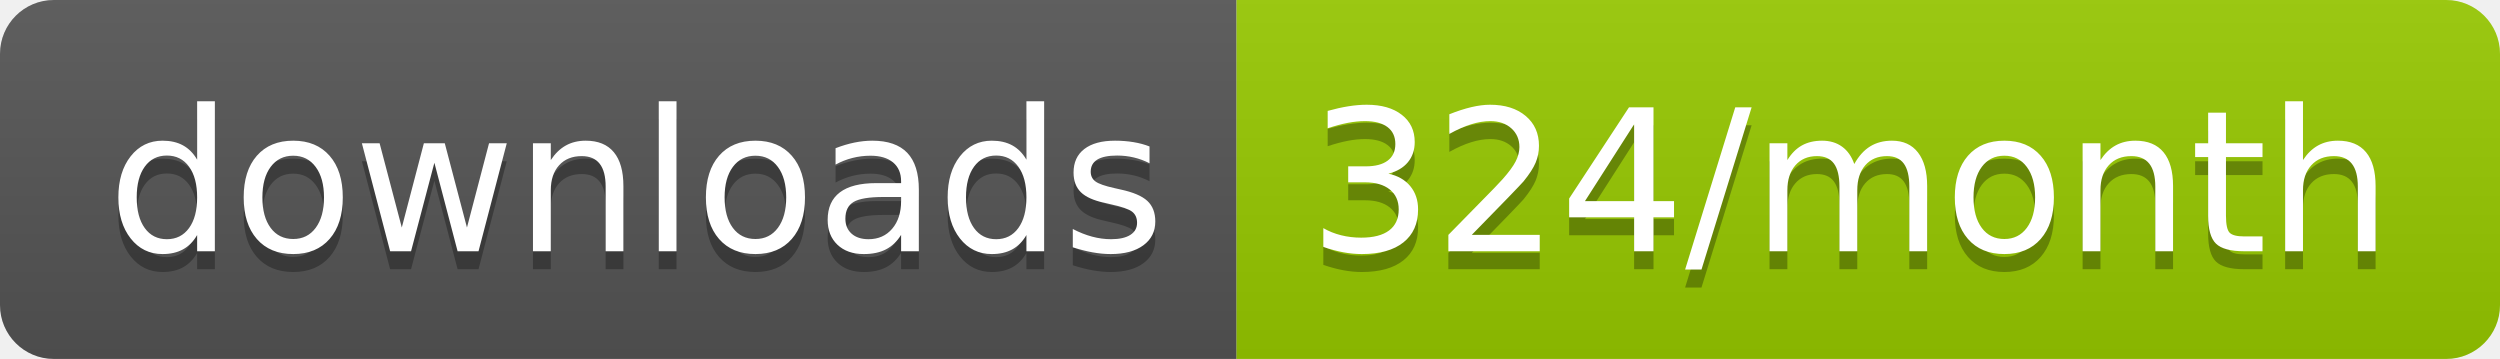
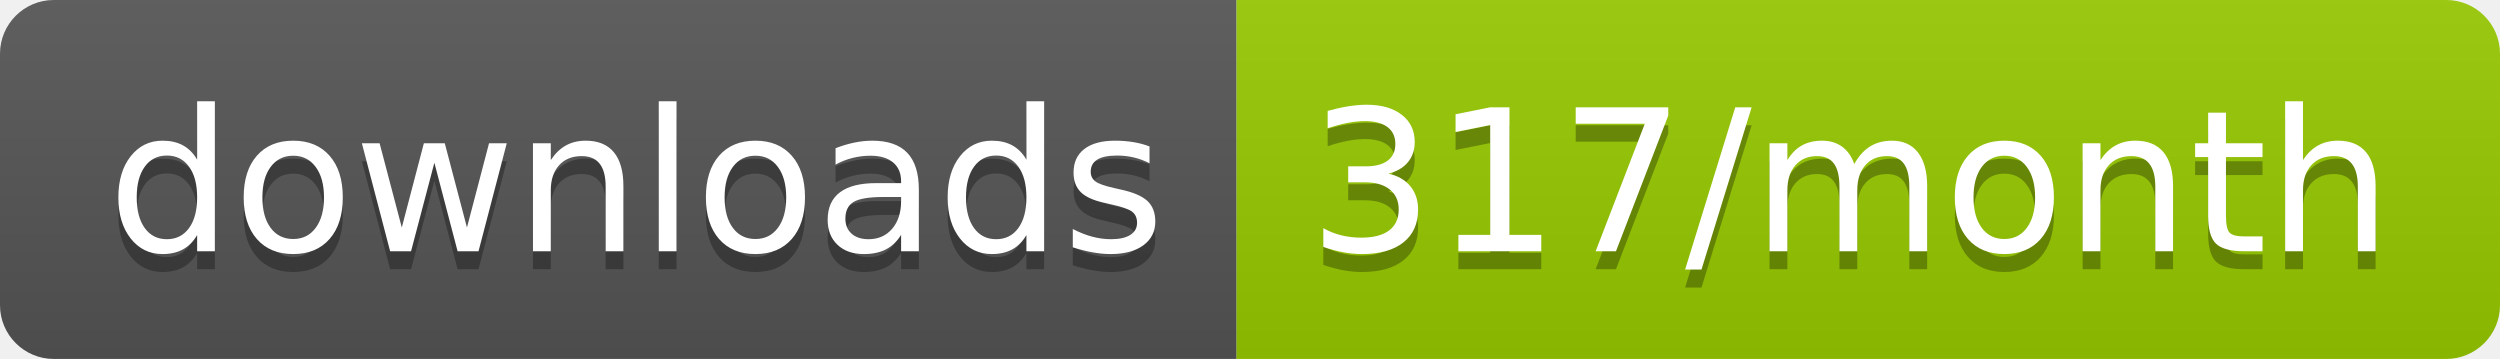
<svg xmlns="http://www.w3.org/2000/svg" width="139.3" height="20">
  <linearGradient id="smooth" x2="0" y2="100%">
    <stop offset="0" stop-color="#bbb" stop-opacity=".1" />
    <stop offset="1" stop-opacity=".1" />
  </linearGradient>
  <clipPath id="round">
    <rect width="139.3" height="20" rx="3" fill="#fff" />
  </clipPath>
  <g clip-path="url(#round)">
    <rect width="68.9" height="20" fill="#555" />
    <rect x="68.9" width="70.4" height="20" fill="#97CA00" />
    <rect width="139.3" height="20" fill="url(#smooth)" />
  </g>
  <g fill="#fff" text-anchor="middle" font-family="DejaVu Sans,Verdana,Geneva,sans-serif" font-size="110">
    <text x="354.5" y="150" fill="#010101" fill-opacity=".3" transform="scale(0.1)" textLength="589.0" lengthAdjust="spacing">downloads</text>
    <text x="354.5" y="140" transform="scale(0.1)" textLength="589.0" lengthAdjust="spacing">downloads</text>
-     <text x="1031.0" y="150" fill="#010101" fill-opacity=".3" transform="scale(0.1)" textLength="604.0" lengthAdjust="spacing">324/month</text>
-     <text x="1031.0" y="140" transform="scale(0.1)" textLength="604.0" lengthAdjust="spacing">324/month</text>
+     <text x="1031.0" y="150" fill="#010101" fill-opacity=".3" transform="scale(0.1)" textLength="604.0" lengthAdjust="spacing">317/month</text>
+     <text x="1031.0" y="140" transform="scale(0.1)" textLength="604.0" lengthAdjust="spacing">317/month</text>
  </g>
</svg>
